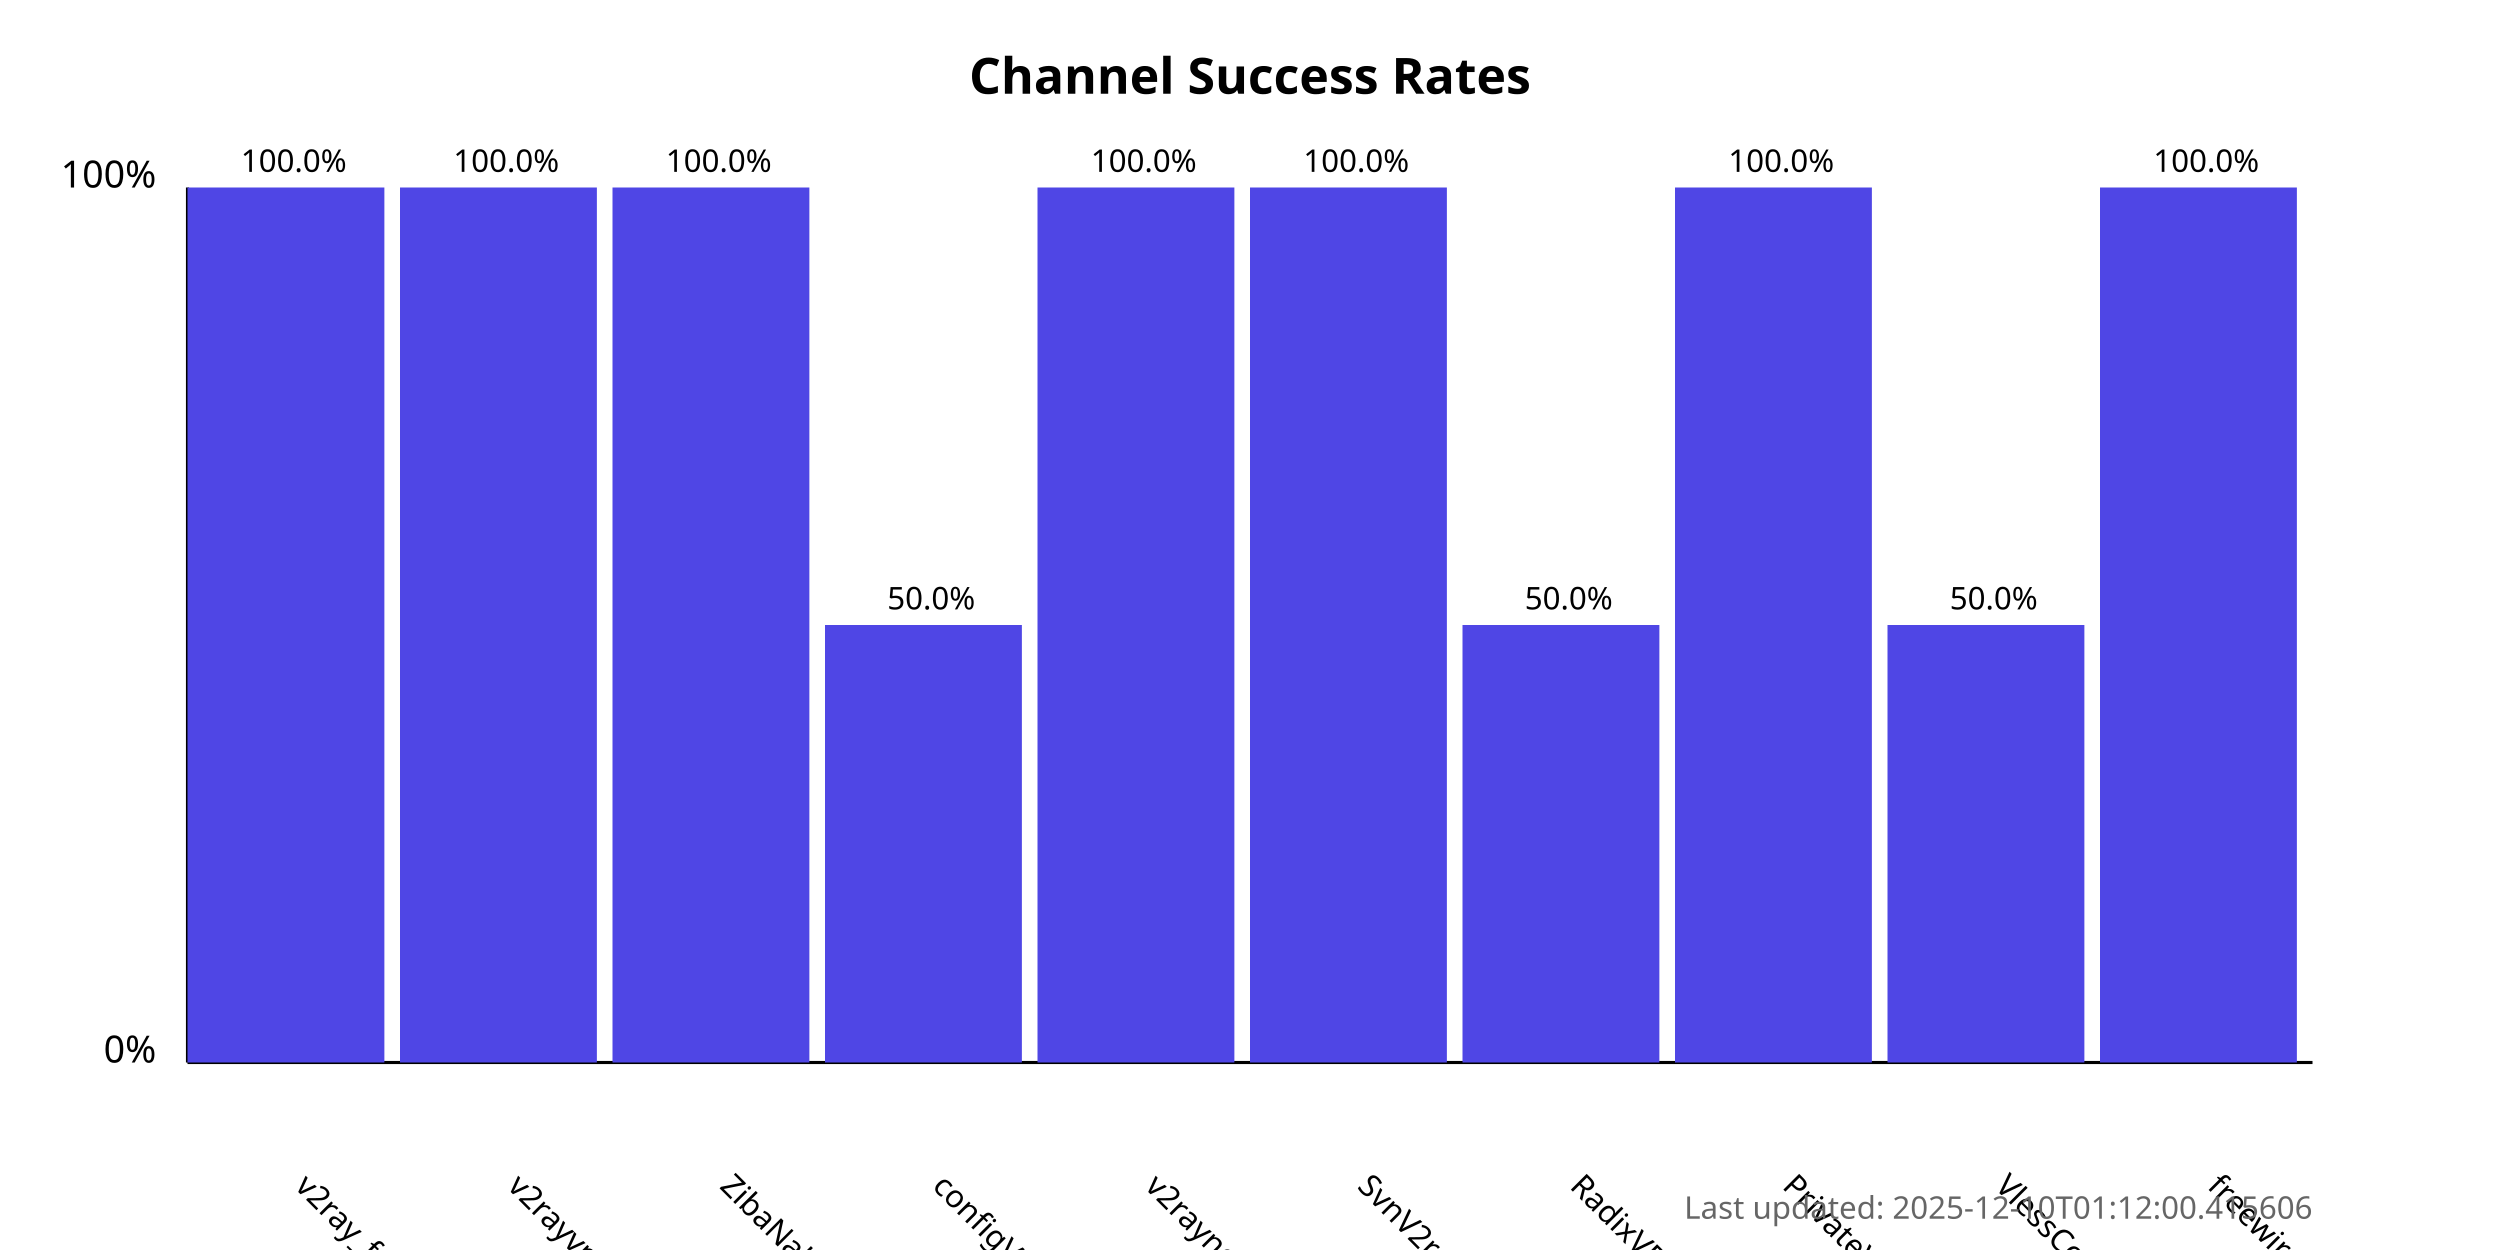
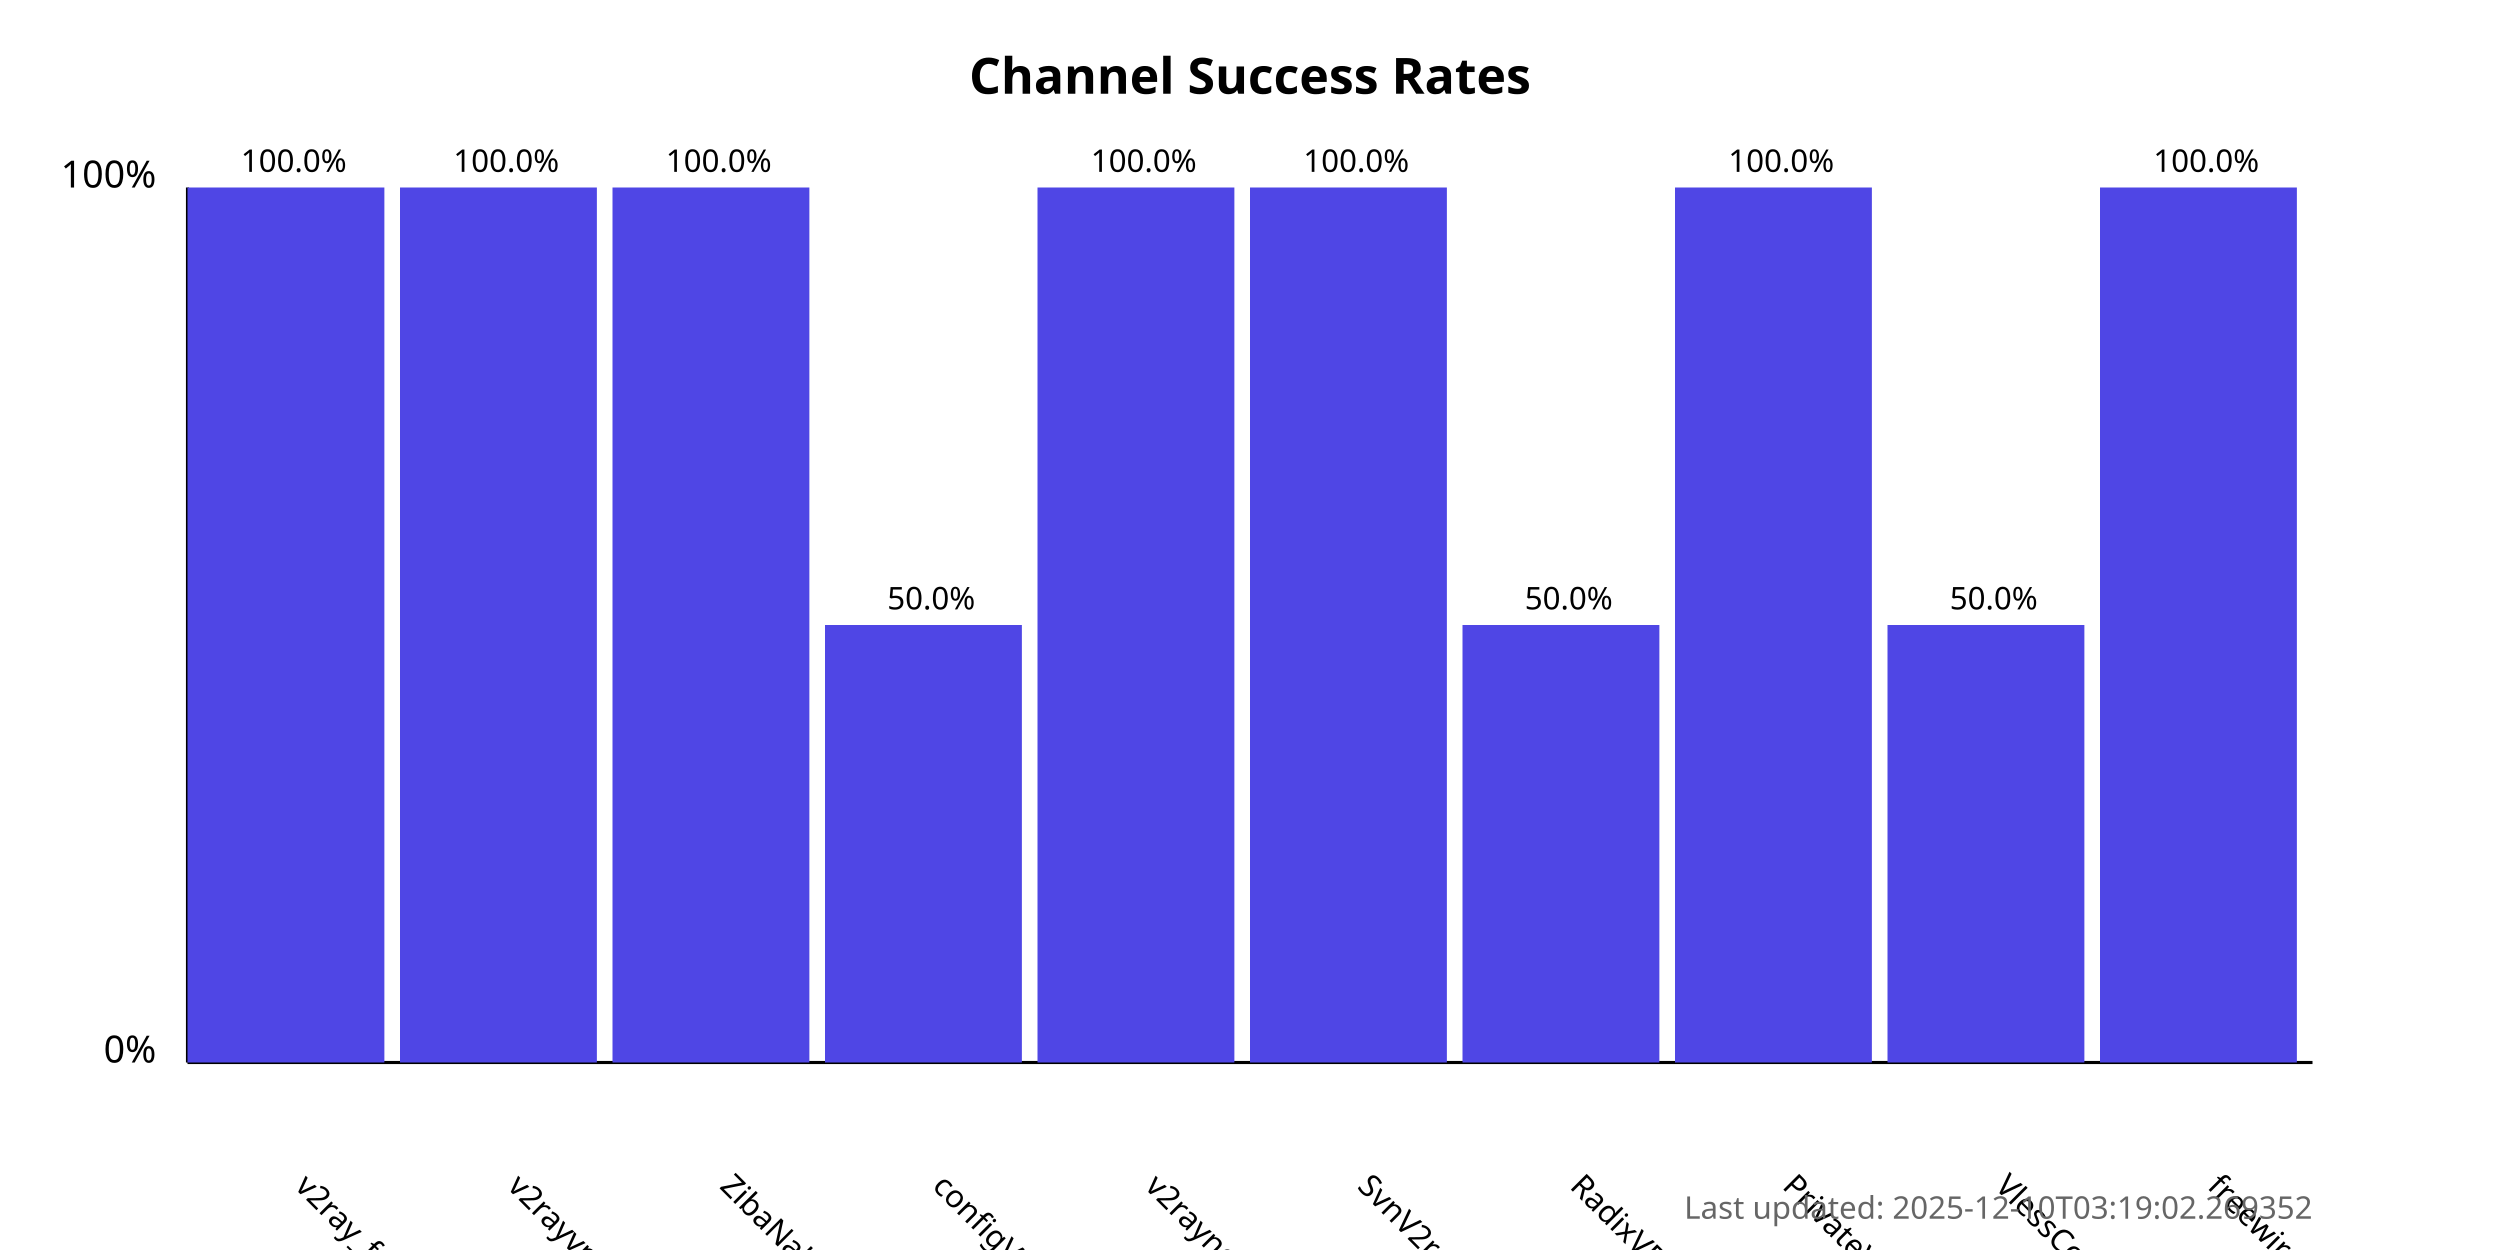
<svg xmlns="http://www.w3.org/2000/svg" width="800" height="400">
  <style>
            .chart-title { font: bold 16px sans-serif; }
            .axis-label { font: 12px sans-serif; }
            .tick-label { font: 10px sans-serif; }
            .bar { fill: #4f46e5; }
            .bar:hover { fill: #6366f1; }
            .timestamp { font: 10px sans-serif; fill: #666; }
        </style>
  <text x="400.0" y="30" text-anchor="middle" class="chart-title">
            Channel Success Rates
        </text>
  <line x1="60" y1="340" x2="60" y2="60" stroke="black" stroke-width="1" />
  <line x1="60" y1="340" x2="740" y2="340" stroke="black" stroke-width="1" />
  <text x="50" y="340" text-anchor="end" class="axis-label">0%</text>
  <text x="50" y="60" text-anchor="end" class="axis-label">100%</text>
  <g>
    <rect x="60" y="60.0" width="63.0" height="280.0" class="bar" />
    <text x="94.0" y="380" transform="rotate(45, 94.0, 380)" text-anchor="start" class="tick-label">
                v2ray_free_conf
            </text>
    <text x="94.0" y="55.0" text-anchor="middle" class="tick-label">
                100.0%
            </text>
  </g>
  <g>
    <rect x="128.0" y="60.0" width="63.0" height="280.0" class="bar" />
    <text x="162.0" y="380" transform="rotate(45, 162.0, 380)" text-anchor="start" class="tick-label">
                v2rayvpno
            </text>
    <text x="162.0" y="55.0" text-anchor="middle" class="tick-label">
                100.0%
            </text>
  </g>
  <g>
    <rect x="196.0" y="60.0" width="63.0" height="280.0" class="bar" />
    <text x="230.0" y="380" transform="rotate(45, 230.0, 380)" text-anchor="start" class="tick-label">
                ZibaNabz
            </text>
    <text x="230.0" y="55.0" text-anchor="middle" class="tick-label">
                100.0%
            </text>
  </g>
  <g>
    <rect x="264.0" y="200.0" width="63.0" height="140.0" class="bar" />
    <text x="298.0" y="380" transform="rotate(45, 298.0, 380)" text-anchor="start" class="tick-label">
                configV2rayForFree
            </text>
    <text x="298.0" y="195.0" text-anchor="middle" class="tick-label">
                50.0%
            </text>
  </g>
  <g>
    <rect x="332.0" y="60.0" width="63.0" height="280.0" class="bar" />
    <text x="366.0" y="380" transform="rotate(45, 366.0, 380)" text-anchor="start" class="tick-label">
                v2rayngvpn
            </text>
    <text x="366.0" y="55.0" text-anchor="middle" class="tick-label">
                100.0%
            </text>
  </g>
  <g>
    <rect x="400.0" y="60.0" width="63.0" height="280.0" class="bar" />
    <text x="434.0" y="380" transform="rotate(45, 434.0, 380)" text-anchor="start" class="tick-label">
                SvnV2ray
            </text>
    <text x="434.0" y="55.0" text-anchor="middle" class="tick-label">
                100.0%
            </text>
  </g>
  <g>
    <rect x="468.0" y="200.0" width="63.0" height="140.0" class="bar" />
    <text x="502.0" y="380" transform="rotate(45, 502.0, 380)" text-anchor="start" class="tick-label">
                RadixVPN
            </text>
    <text x="502.0" y="195.0" text-anchor="middle" class="tick-label">
                50.0%
            </text>
  </g>
  <g>
    <rect x="536.0" y="60.0" width="63.0" height="280.0" class="bar" />
    <text x="570.0" y="380" transform="rotate(45, 570.0, 380)" text-anchor="start" class="tick-label">
                PrivateVPNs
            </text>
    <text x="570.0" y="55.0" text-anchor="middle" class="tick-label">
                100.0%
            </text>
  </g>
  <g>
    <rect x="604.0" y="200.0" width="63.0" height="140.0" class="bar" />
    <text x="638.0" y="380" transform="rotate(45, 638.0, 380)" text-anchor="start" class="tick-label">
                VlessConfig
            </text>
    <text x="638.0" y="195.0" text-anchor="middle" class="tick-label">
                50.0%
            </text>
  </g>
  <g>
    <rect x="672.0" y="60.0" width="63.0" height="280.0" class="bar" />
    <text x="706.0" y="380" transform="rotate(45, 706.0, 380)" text-anchor="start" class="tick-label">
                freewireguard
            </text>
    <text x="706.0" y="55.0" text-anchor="middle" class="tick-label">
                100.0%
            </text>
  </g>
  <text x="740" y="390" text-anchor="end" class="timestamp">
-             Last updated: 2025-12-10T01:12:00.415606
+             Last updated: 2025-12-10T03:19:02.269352
        </text>
</svg>
